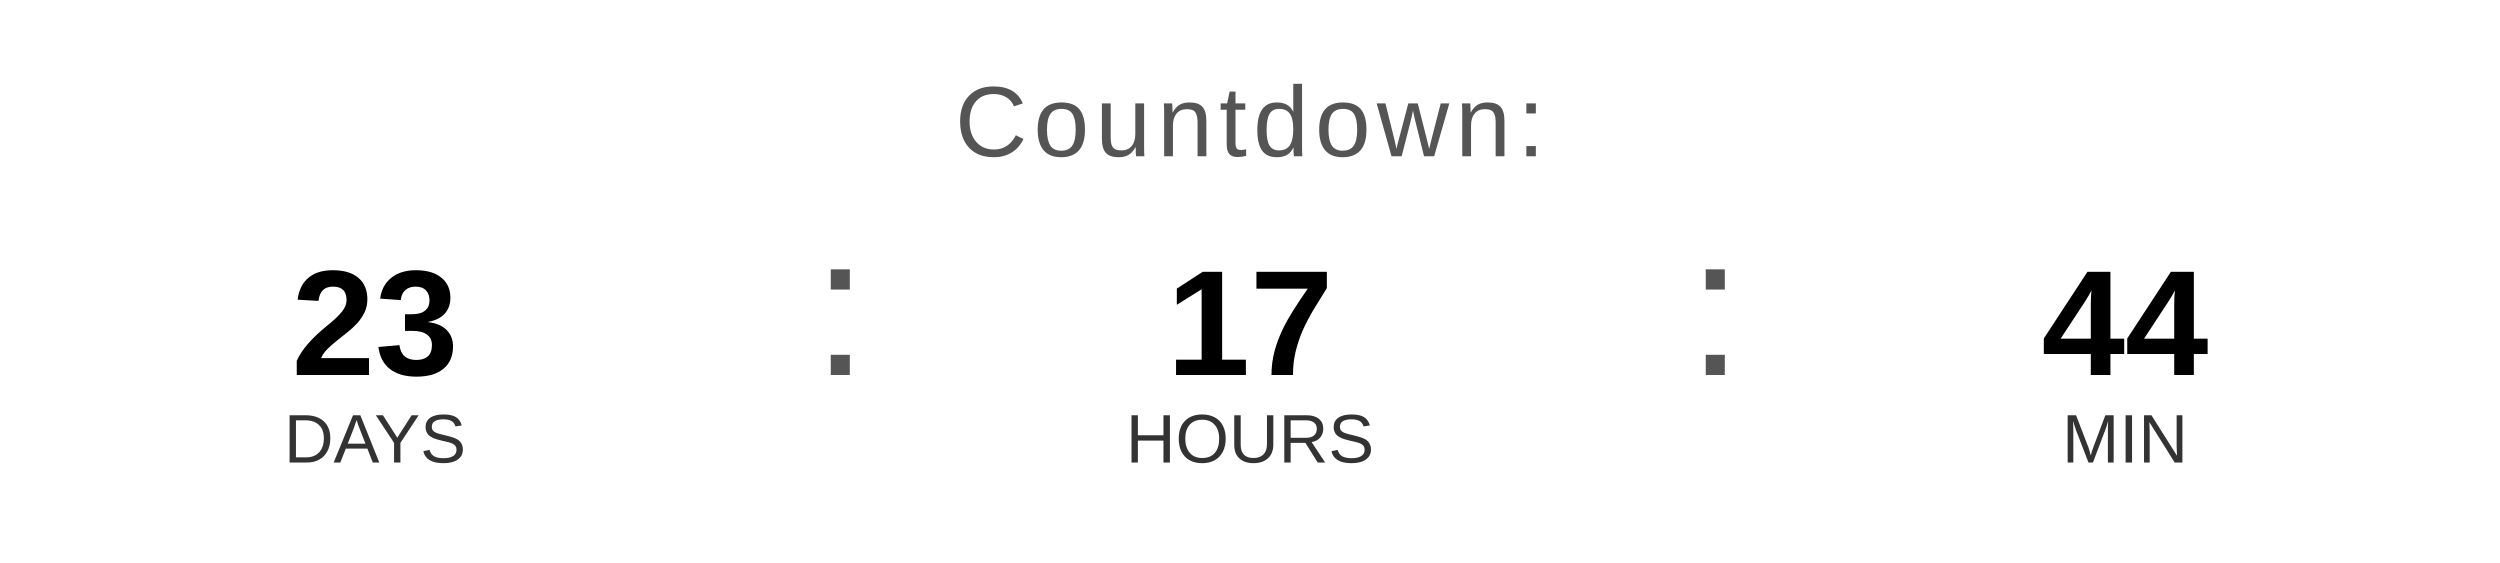
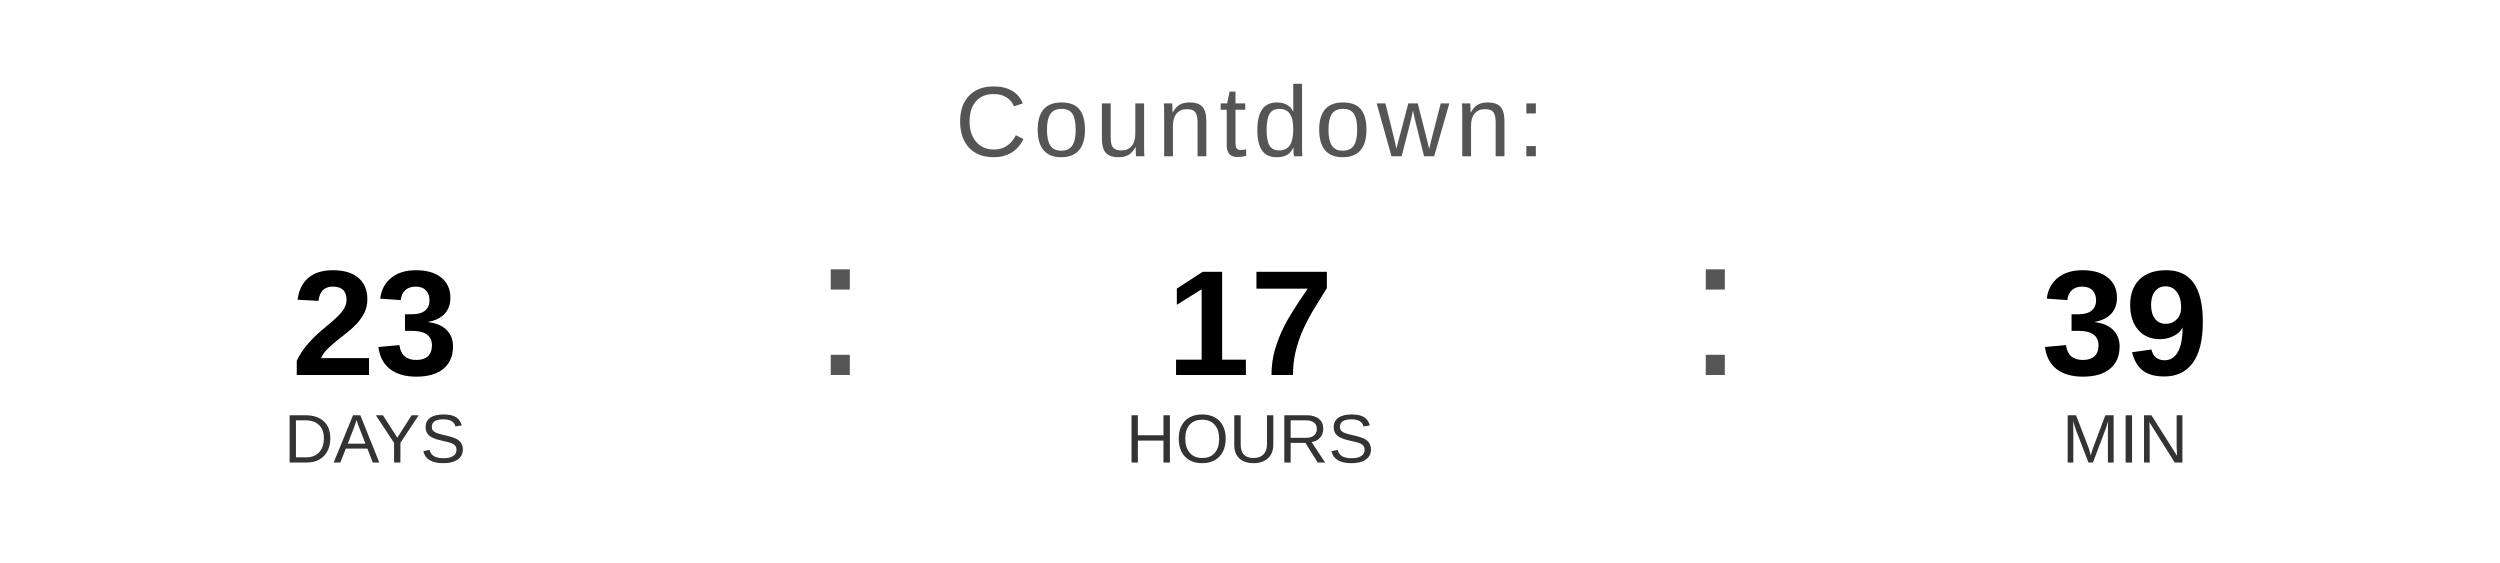
<svg xmlns="http://www.w3.org/2000/svg" width="400" height="90" viewBox="0 0 400 90">
  <text x="200" y="25" font-family="Arial, Helvetica, sans-serif" font-size="16" fill="#555555" text-anchor="middle" letter-spacing="1">
    Countdown:
  </text>
  <text x="60" y="60" font-family="Arial, Helvetica, sans-serif" font-size="24" font-weight="bold" fill="#000000" text-anchor="middle">23</text>
  <text x="60" y="74" font-family="Arial, Helvetica, sans-serif" font-size="11" fill="#333333" text-anchor="middle">DAYS</text>
  <text x="130" y="60" font-family="Arial, sans-serif" font-size="32" fill="#555555">:</text>
  <text x="200" y="60" font-family="Arial, Helvetica, sans-serif" font-size="24" font-weight="bold" fill="#000000" text-anchor="middle">17</text>
  <text x="200" y="74" font-family="Arial, Helvetica, sans-serif" font-size="11" fill="#333333" text-anchor="middle">HOURS</text>
  <text x="270" y="60" font-family="Arial, sans-serif" font-size="32" fill="#555555">:</text>
-   <text x="340" y="60" font-family="Arial, Helvetica, sans-serif" font-size="24" font-weight="bold" fill="#000000" text-anchor="middle">44</text>
+   <text x="340" y="60" font-family="Arial, Helvetica, sans-serif" font-size="24" font-weight="bold" fill="#000000" text-anchor="middle">39</text>
  <text x="340" y="74" font-family="Arial, Helvetica, sans-serif" font-size="11" fill="#333333" text-anchor="middle">MIN</text>
</svg>
